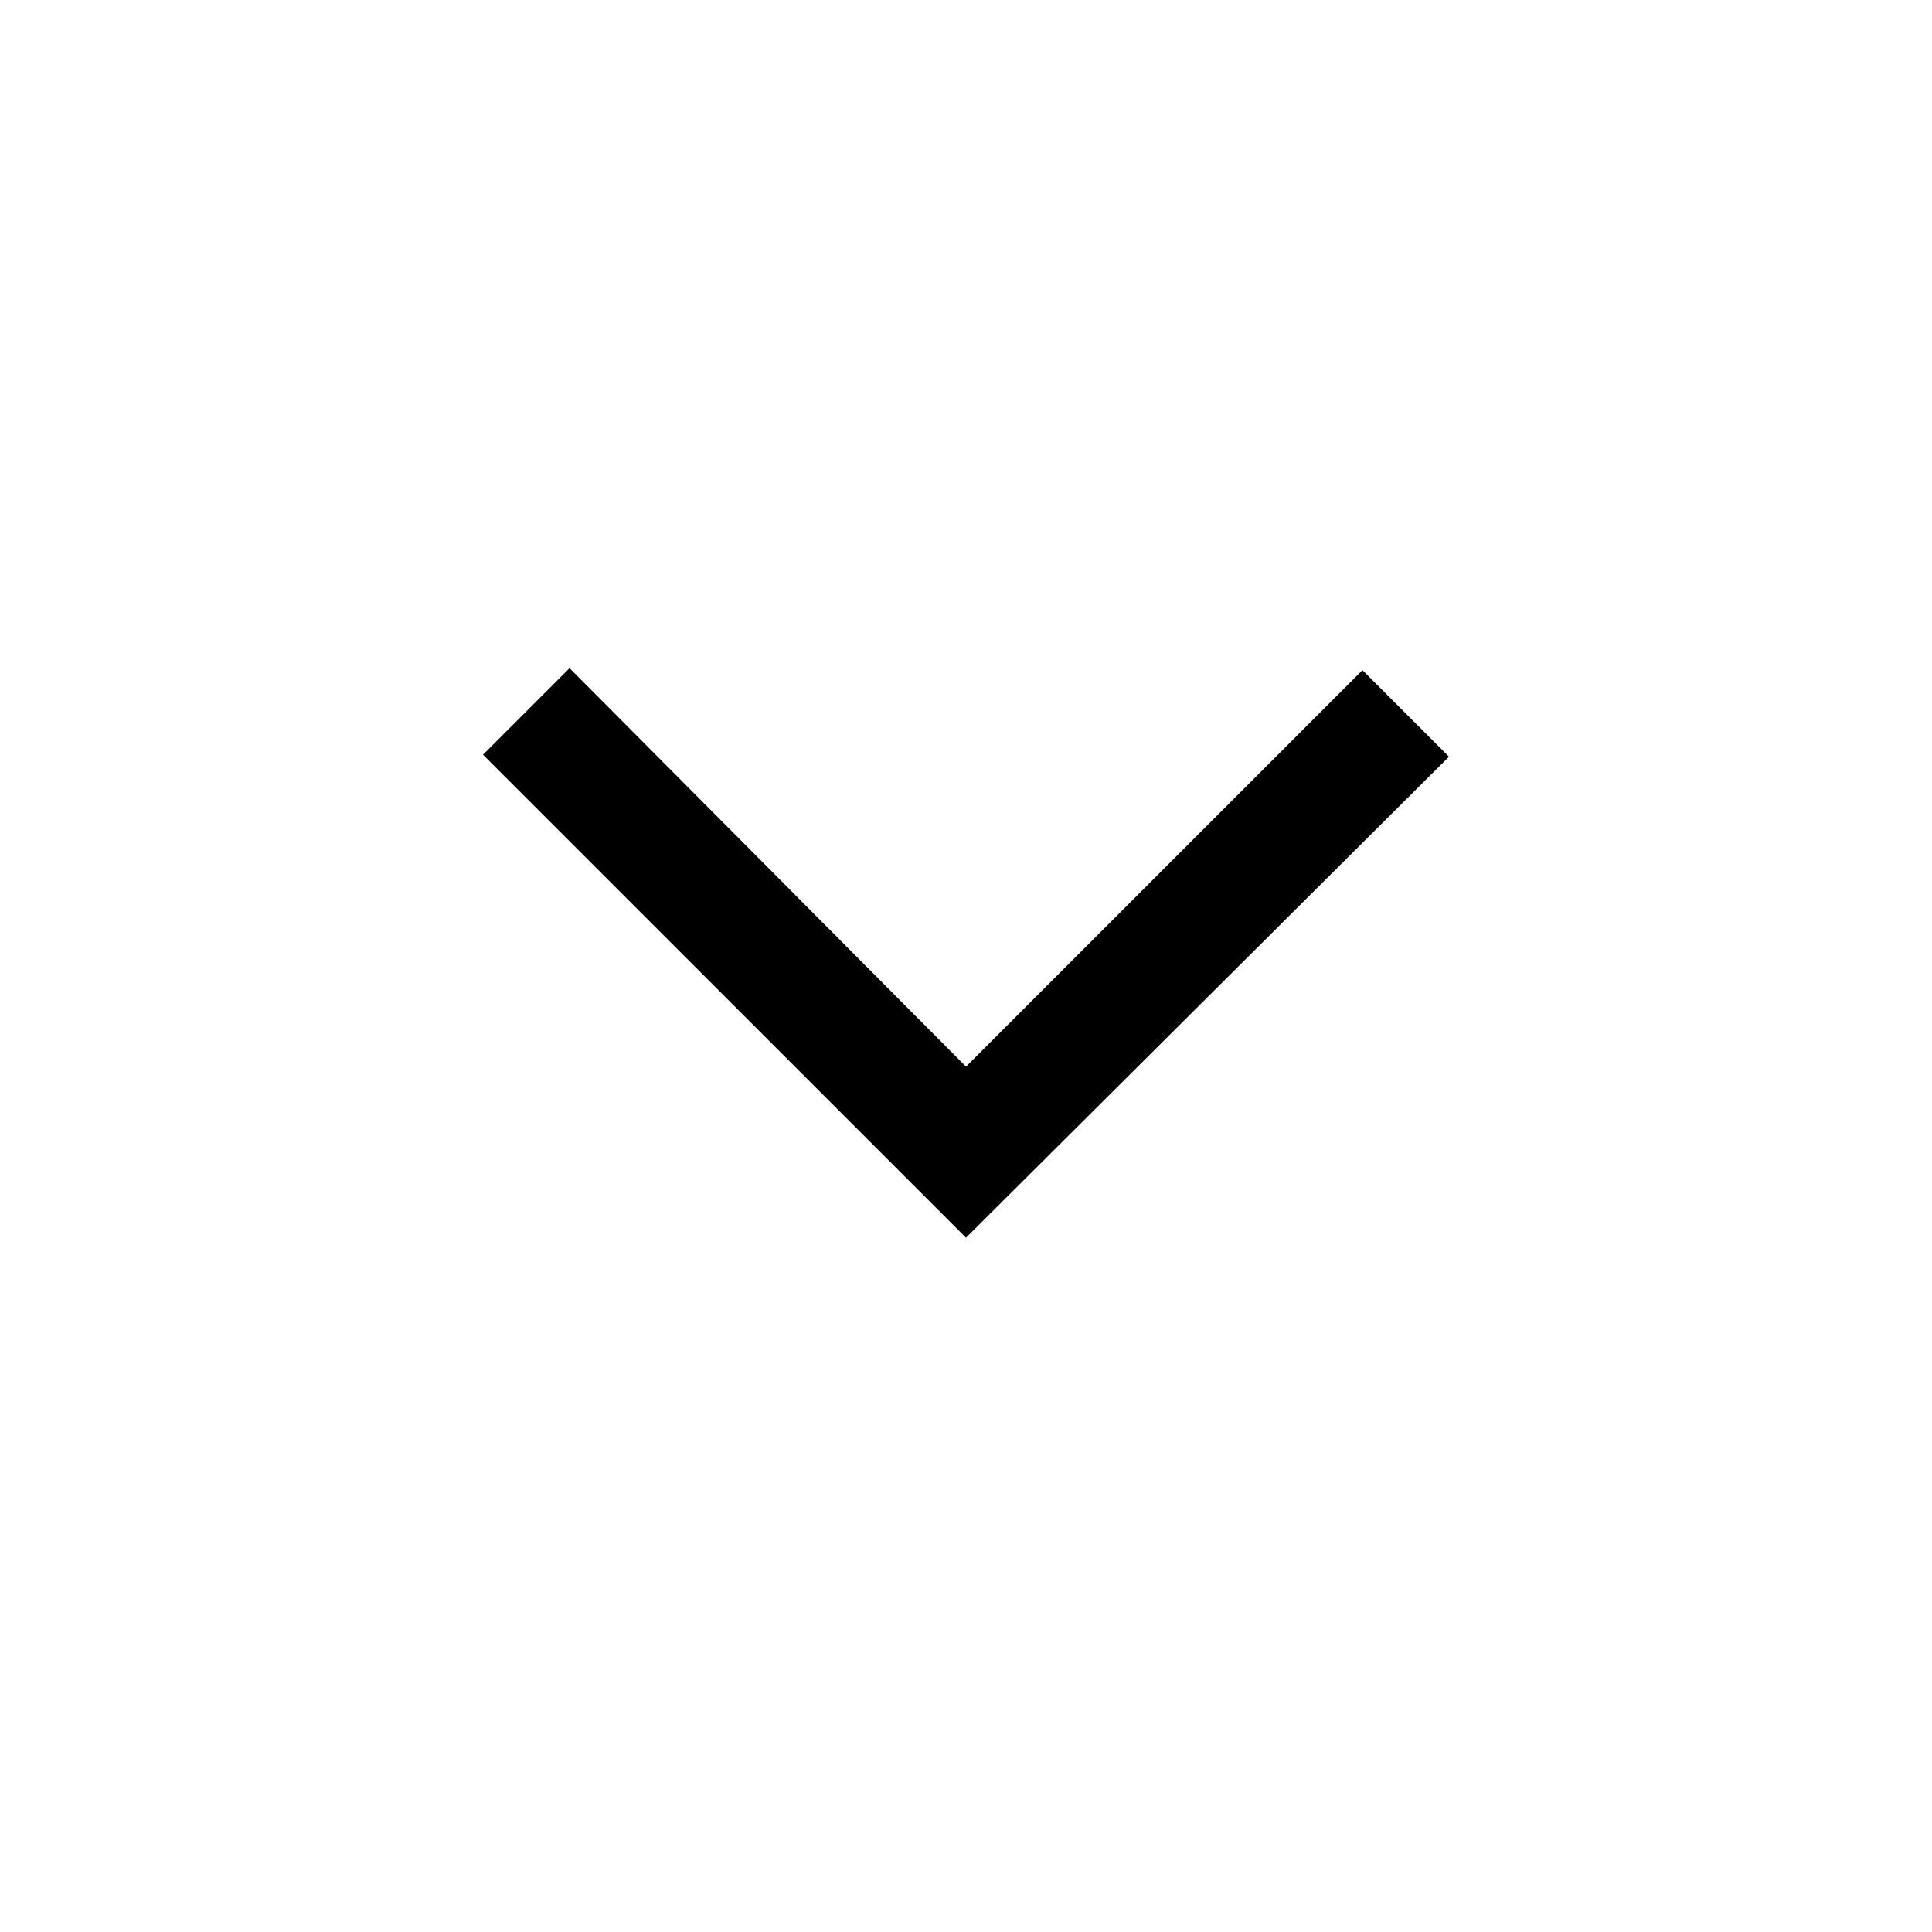
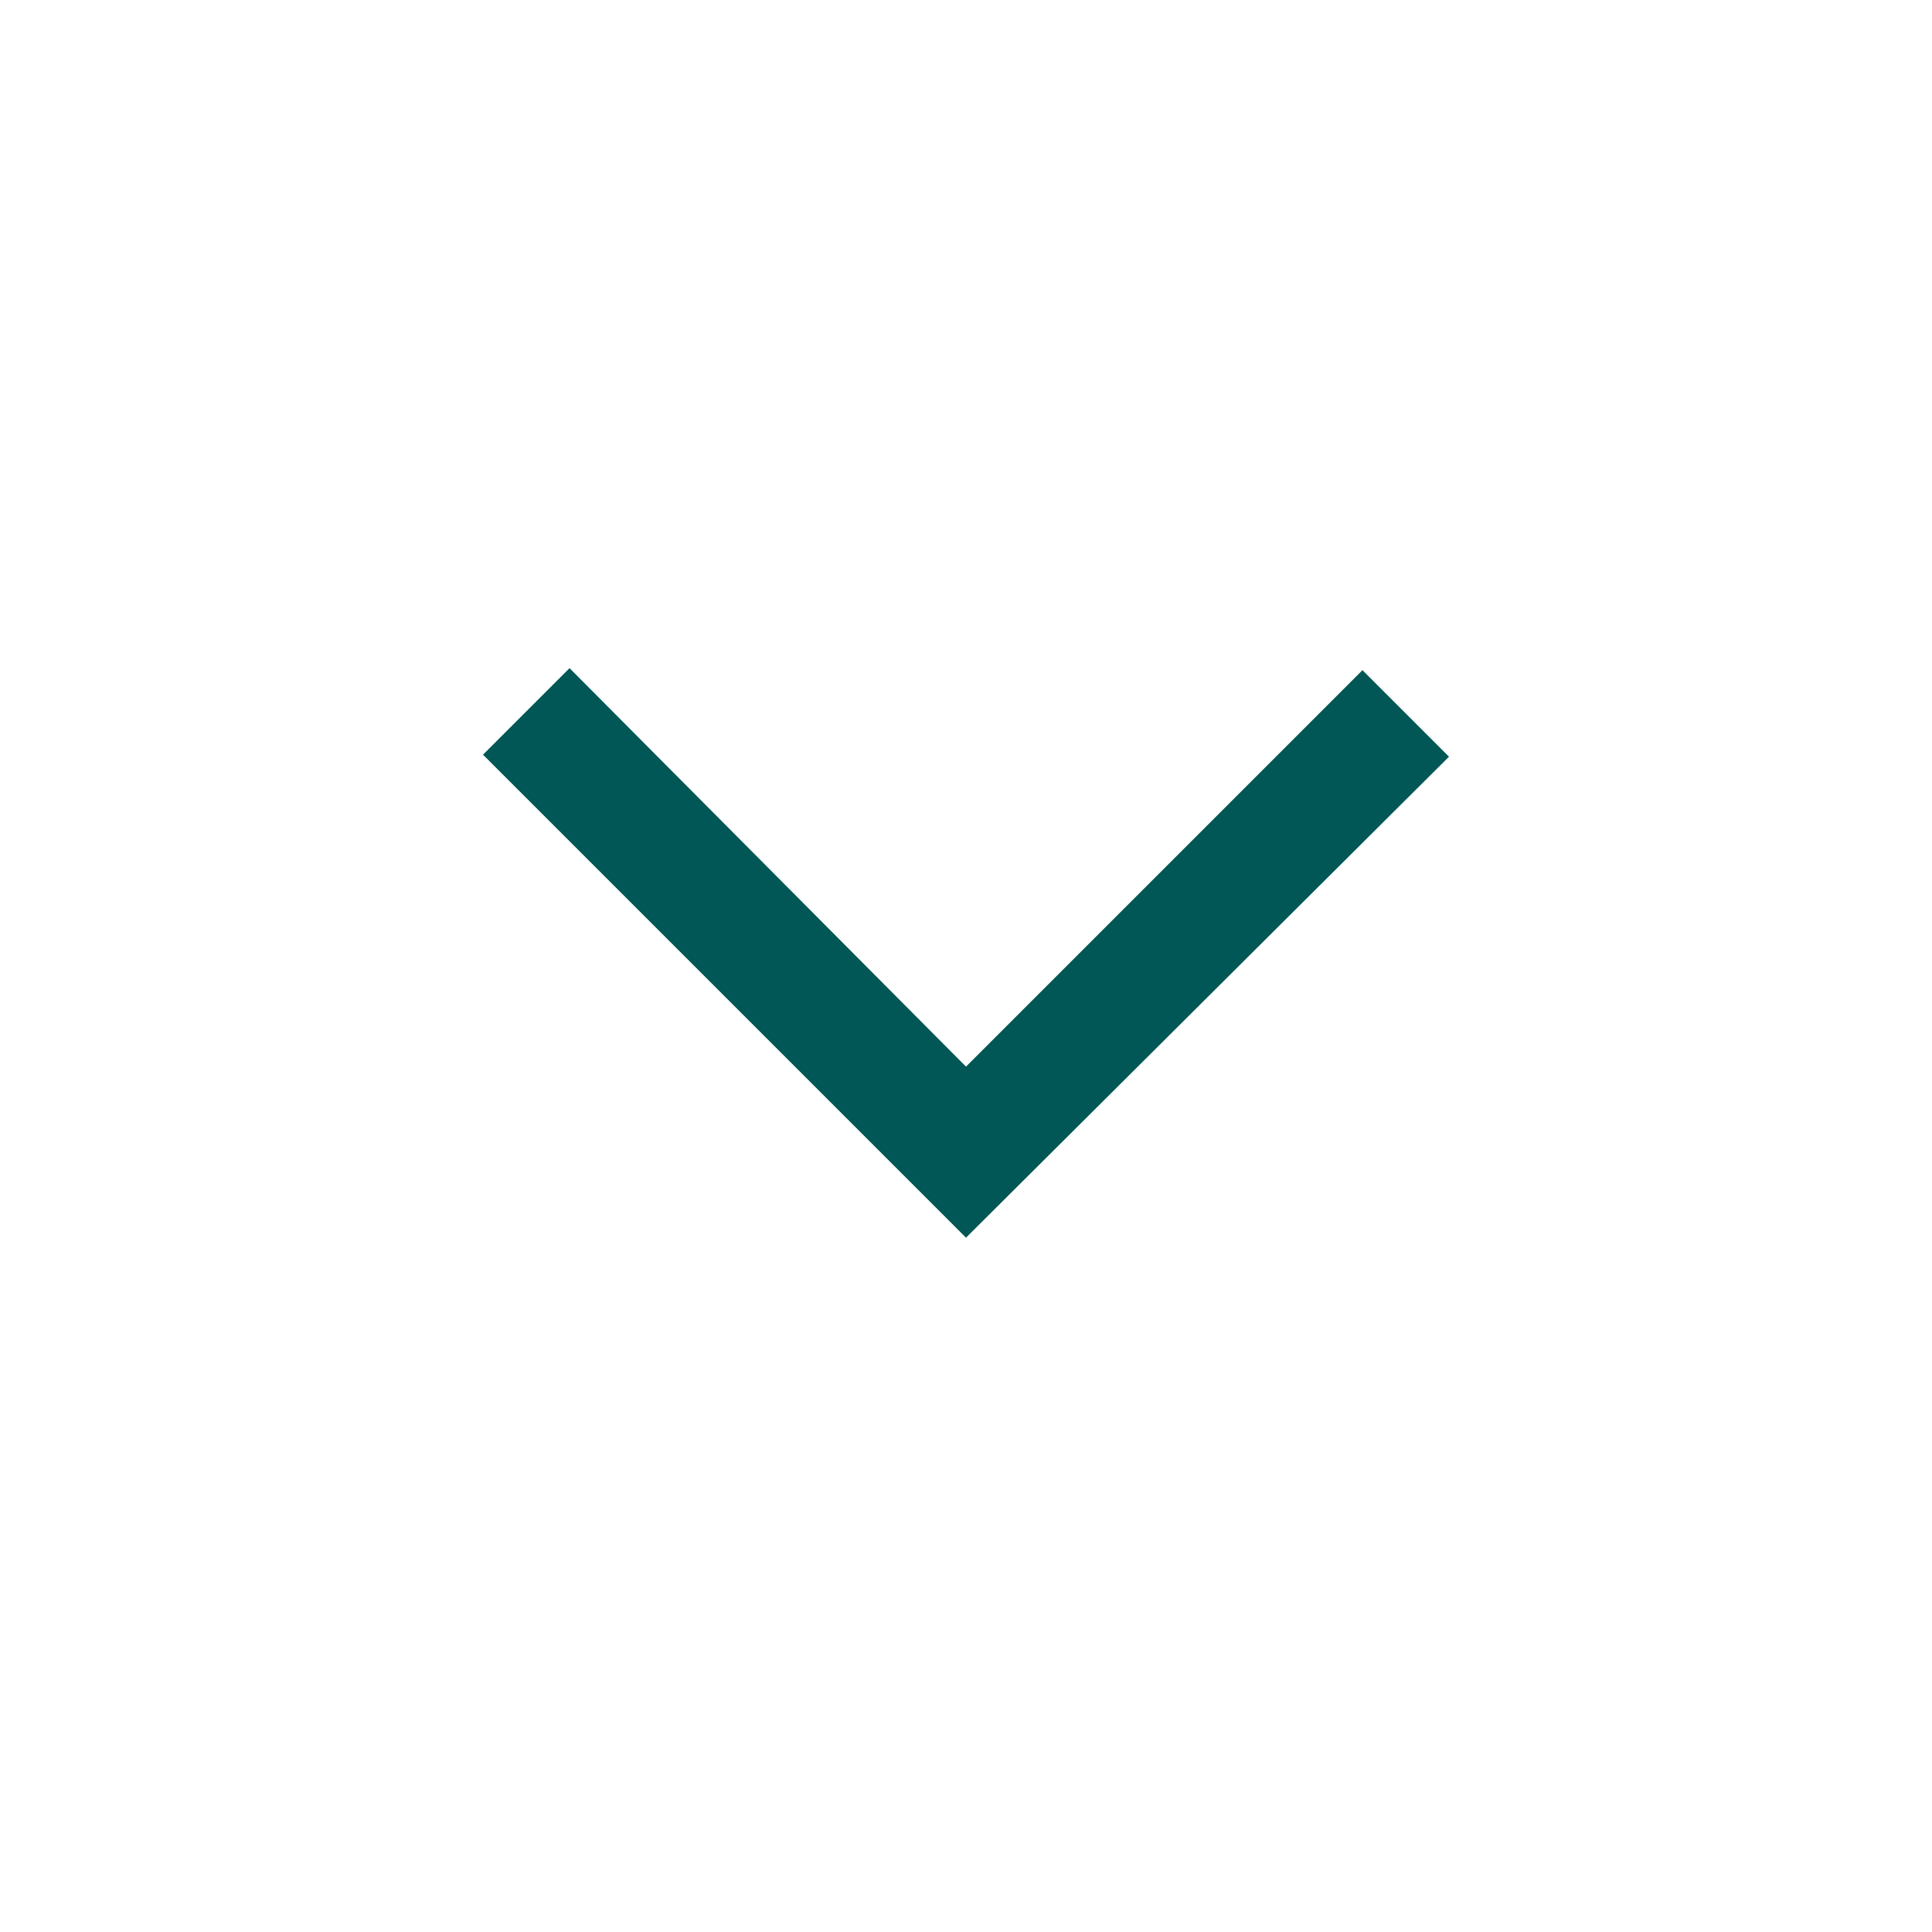
- <svg xmlns="http://www.w3.org/2000/svg" height="48" viewBox="0 96 960 960" width="48">
+ <svg xmlns="http://www.w3.org/2000/svg" height="48" viewBox="0 96 960 960" width="48" fill="#005755">
  <path d="M480 711 240 471l43-43 197 198 197-197 43 43-240 239Z" />
</svg>
